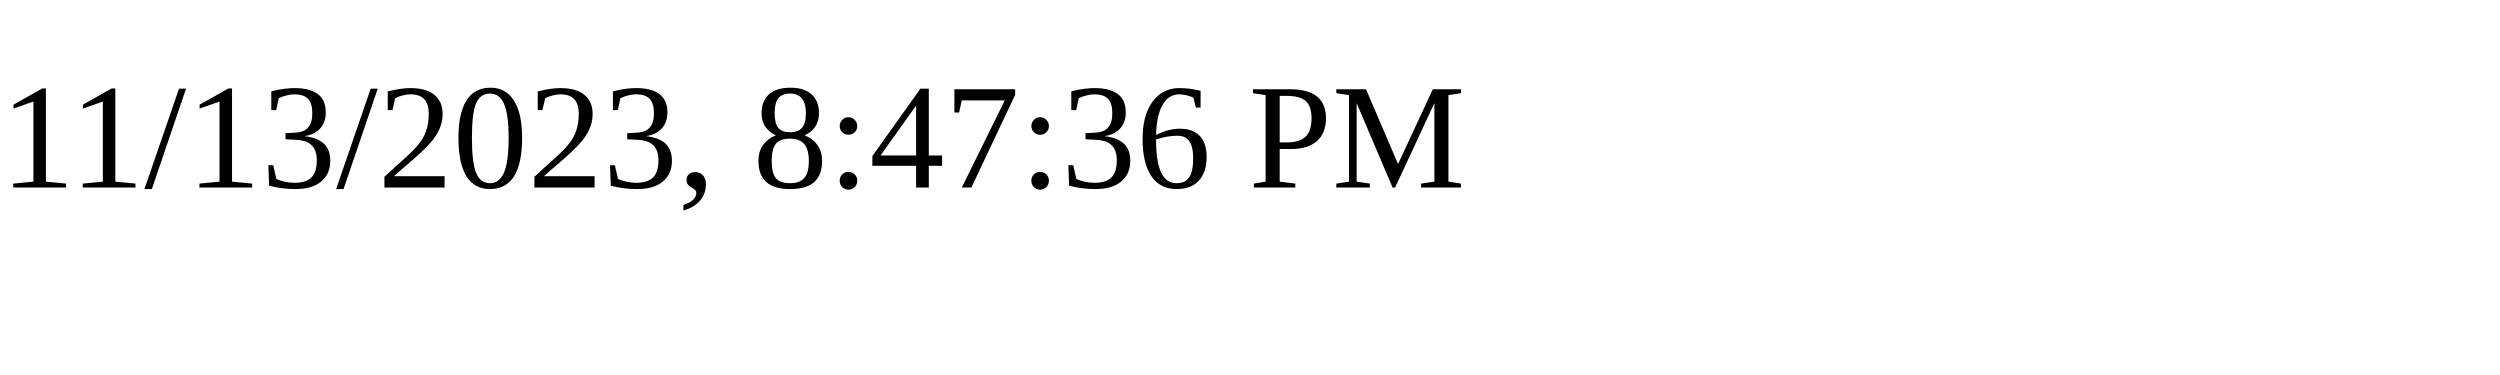
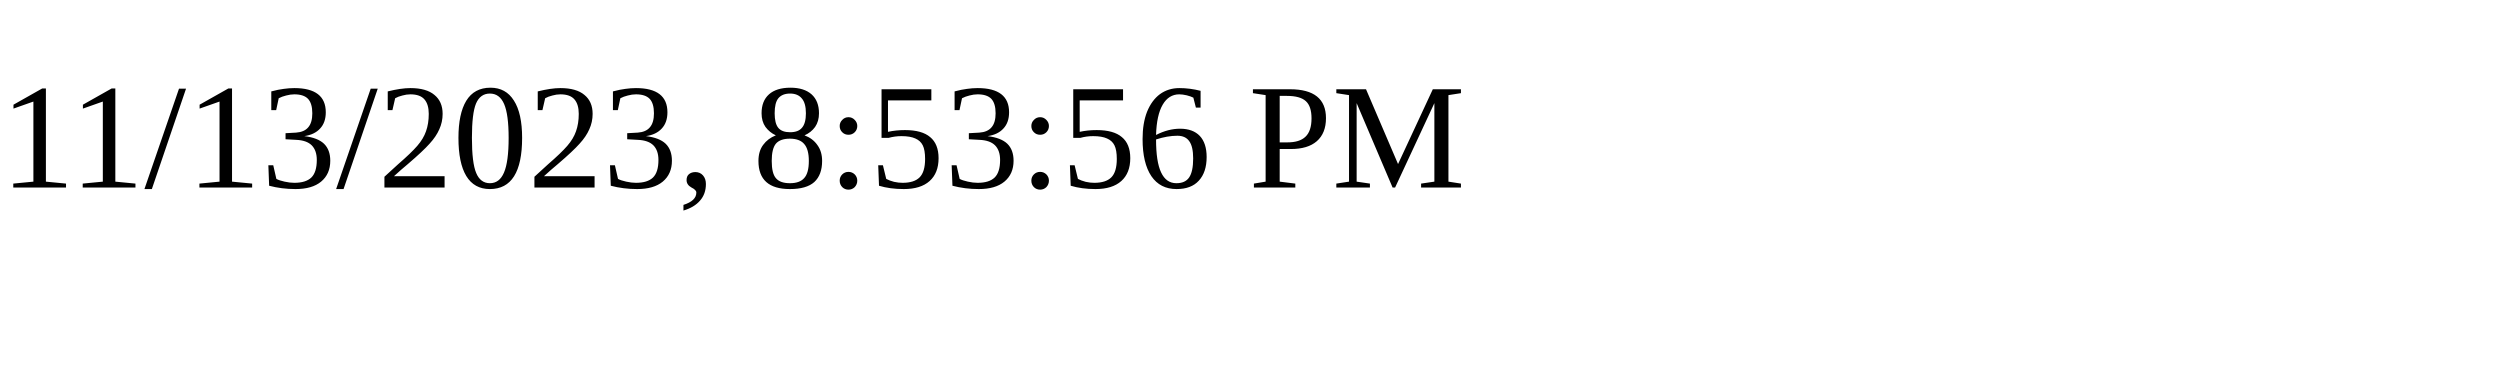
<svg xmlns="http://www.w3.org/2000/svg" height="30" width="200">
-   <text x="0" y="15">11/13/2023, 8:47:36 PM</text>
+   <text x="0" y="15">11/13/2023, 8:53:56 PM</text>
</svg>
